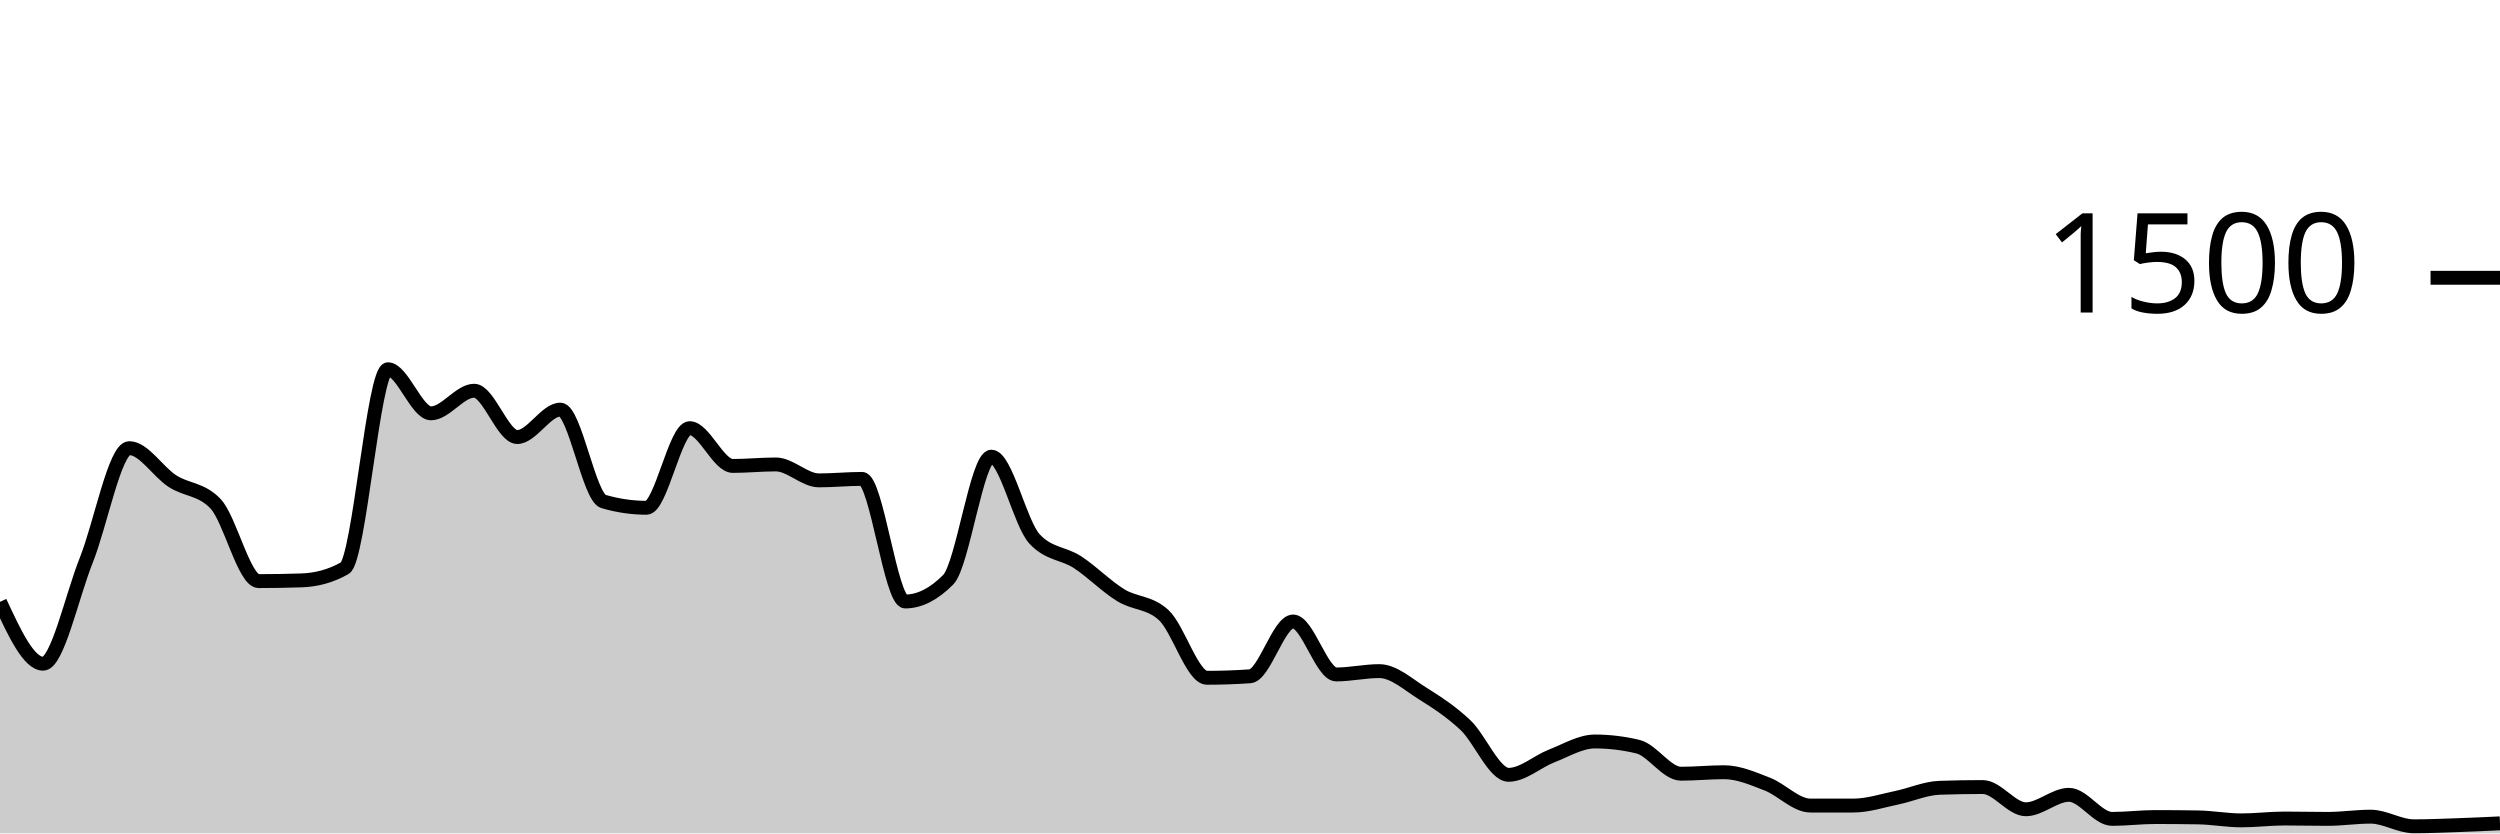
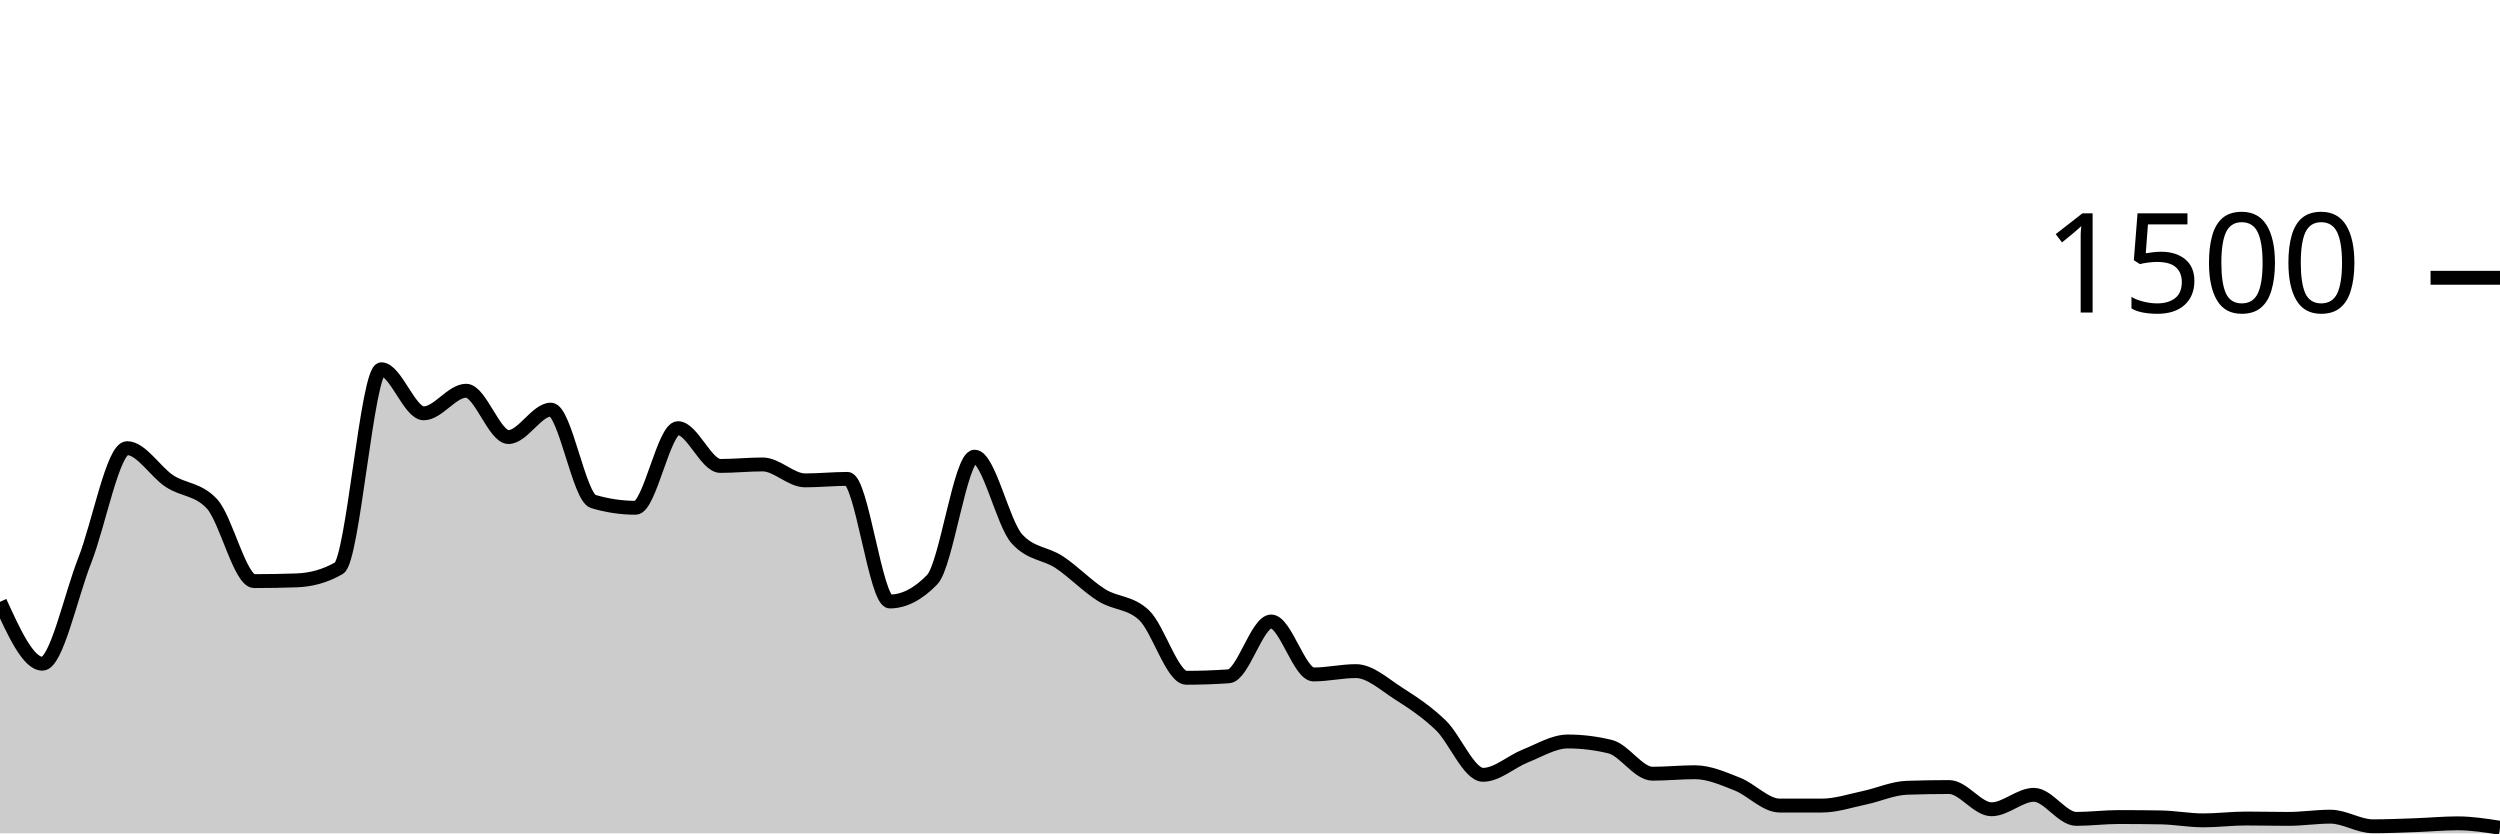
<svg xmlns="http://www.w3.org/2000/svg" viewBox="0 0 180 60">
  <g transform="translate(0,20)">
-     <path class="area" fill="rgba(0, 0, 0, 0.2)" d="M0,23.333C1.034,25.56,2.069,27.787,3.103,27.787C4.138,27.787,5.172,22.933,6.207,20.347C7.241,17.76,8.276,12.267,9.31,12.267C10.345,12.267,11.379,13.973,12.414,14.64C13.448,15.307,14.483,15.182,15.517,16.267C16.552,17.351,17.586,21.84,18.621,21.84C19.655,21.84,20.69,21.822,21.724,21.787C22.759,21.751,23.793,21.493,24.828,20.907C25.862,20.32,26.897,6.587,27.931,6.587C28.966,6.587,30,9.76,31.034,9.76C32.069,9.76,33.103,8.133,34.138,8.133C35.172,8.133,36.207,11.467,37.241,11.467C38.276,11.467,39.31,9.493,40.345,9.493C41.379,9.493,42.414,15.804,43.448,16.107C44.483,16.409,45.517,16.56,46.552,16.56C47.586,16.56,48.621,10.827,49.655,10.827C50.69,10.827,51.724,13.547,52.759,13.547C53.793,13.547,54.828,13.44,55.862,13.44C56.897,13.44,57.931,14.587,58.966,14.587C60,14.587,61.034,14.48,62.069,14.48C63.103,14.48,64.138,23.307,65.172,23.307C66.207,23.307,67.241,22.782,68.276,21.733C69.31,20.684,70.345,12.88,71.379,12.88C72.414,12.88,73.448,17.68,74.483,18.8C75.517,19.92,76.552,19.804,77.586,20.48C78.621,21.156,79.655,22.218,80.69,22.853C81.724,23.489,82.759,23.333,83.793,24.293C84.828,25.253,85.862,28.8,86.897,28.8C87.931,28.8,88.966,28.764,90,28.693C91.034,28.622,92.069,24.747,93.103,24.747C94.138,24.747,95.172,28.56,96.207,28.56C97.241,28.56,98.276,28.32,99.31,28.32C100.345,28.32,101.379,29.271,102.414,29.92C103.448,30.569,104.483,31.236,105.517,32.213C106.552,33.191,107.586,35.787,108.621,35.787C109.655,35.787,110.69,34.827,111.724,34.427C112.759,34.027,113.793,33.387,114.828,33.387C115.862,33.387,116.897,33.511,117.931,33.76C118.966,34.009,120,35.707,121.034,35.707C122.069,35.707,123.103,35.6,124.138,35.6C125.172,35.6,126.207,36.053,127.241,36.453C128.276,36.853,129.31,38,130.345,38C131.379,38,132.414,38,133.448,38C134.483,38,135.517,37.653,136.552,37.44C137.586,37.227,138.621,36.756,139.655,36.72C140.69,36.684,141.724,36.667,142.759,36.667C143.793,36.667,144.828,38.267,145.862,38.267C146.897,38.267,147.931,37.227,148.966,37.227C150,37.227,151.034,38.96,152.069,38.96C153.103,38.96,154.138,38.827,155.172,38.827C156.207,38.827,157.241,38.836,158.276,38.853C159.31,38.871,160.345,39.067,161.379,39.067C162.414,39.067,163.448,38.933,164.483,38.933C165.517,38.933,166.552,38.96,167.586,38.96C168.621,38.96,169.655,38.8,170.69,38.8C171.724,38.8,172.759,39.493,173.793,39.493C174.828,39.493,175.862,39.449,176.897,39.413C177.931,39.378,178.966,39.329,180,39.28L180,40C178.966,40,177.931,40,176.897,40C175.862,40,174.828,40,173.793,40C172.759,40,171.724,40,170.69,40C169.655,40,168.621,40,167.586,40C166.552,40,165.517,40,164.483,40C163.448,40,162.414,40,161.379,40C160.345,40,159.31,40,158.276,40C157.241,40,156.207,40,155.172,40C154.138,40,153.103,40,152.069,40C151.034,40,150,40,148.966,40C147.931,40,146.897,40,145.862,40C144.828,40,143.793,40,142.759,40C141.724,40,140.69,40,139.655,40C138.621,40,137.586,40,136.552,40C135.517,40,134.483,40,133.448,40C132.414,40,131.379,40,130.345,40C129.31,40,128.276,40,127.241,40C126.207,40,125.172,40,124.138,40C123.103,40,122.069,40,121.034,40C120,40,118.966,40,117.931,40C116.897,40,115.862,40,114.828,40C113.793,40,112.759,40,111.724,40C110.69,40,109.655,40,108.621,40C107.586,40,106.552,40,105.517,40C104.483,40,103.448,40,102.414,40C101.379,40,100.345,40,99.31,40C98.276,40,97.241,40,96.207,40C95.172,40,94.138,40,93.103,40C92.069,40,91.034,40,90,40C88.966,40,87.931,40,86.897,40C85.862,40,84.828,40,83.793,40C82.759,40,81.724,40,80.69,40C79.655,40,78.621,40,77.586,40C76.552,40,75.517,40,74.483,40C73.448,40,72.414,40,71.379,40C70.345,40,69.31,40,68.276,40C67.241,40,66.207,40,65.172,40C64.138,40,63.103,40,62.069,40C61.034,40,60,40,58.966,40C57.931,40,56.897,40,55.862,40C54.828,40,53.793,40,52.759,40C51.724,40,50.69,40,49.655,40C48.621,40,47.586,40,46.552,40C45.517,40,44.483,40,43.448,40C42.414,40,41.379,40,40.345,40C39.31,40,38.276,40,37.241,40C36.207,40,35.172,40,34.138,40C33.103,40,32.069,40,31.034,40C30,40,28.966,40,27.931,40C26.897,40,25.862,40,24.828,40C23.793,40,22.759,40,21.724,40C20.69,40,19.655,40,18.621,40C17.586,40,16.552,40,15.517,40C14.483,40,13.448,40,12.414,40C11.379,40,10.345,40,9.31,40C8.276,40,7.241,40,6.207,40C5.172,40,4.138,40,3.103,40C2.069,40,1.034,40,0,40Z" />
-     <path class="line" stroke="black" fill="none" d="M0,23.333C1.034,25.56,2.069,27.787,3.103,27.787C4.138,27.787,5.172,22.933,6.207,20.347C7.241,17.76,8.276,12.267,9.31,12.267C10.345,12.267,11.379,13.973,12.414,14.64C13.448,15.307,14.483,15.182,15.517,16.267C16.552,17.351,17.586,21.84,18.621,21.84C19.655,21.84,20.69,21.822,21.724,21.787C22.759,21.751,23.793,21.493,24.828,20.907C25.862,20.32,26.897,6.587,27.931,6.587C28.966,6.587,30,9.76,31.034,9.76C32.069,9.76,33.103,8.133,34.138,8.133C35.172,8.133,36.207,11.467,37.241,11.467C38.276,11.467,39.31,9.493,40.345,9.493C41.379,9.493,42.414,15.804,43.448,16.107C44.483,16.409,45.517,16.56,46.552,16.56C47.586,16.56,48.621,10.827,49.655,10.827C50.69,10.827,51.724,13.547,52.759,13.547C53.793,13.547,54.828,13.44,55.862,13.44C56.897,13.44,57.931,14.587,58.966,14.587C60,14.587,61.034,14.48,62.069,14.48C63.103,14.48,64.138,23.307,65.172,23.307C66.207,23.307,67.241,22.782,68.276,21.733C69.31,20.684,70.345,12.88,71.379,12.88C72.414,12.88,73.448,17.68,74.483,18.8C75.517,19.92,76.552,19.804,77.586,20.48C78.621,21.156,79.655,22.218,80.69,22.853C81.724,23.489,82.759,23.333,83.793,24.293C84.828,25.253,85.862,28.8,86.897,28.8C87.931,28.8,88.966,28.764,90,28.693C91.034,28.622,92.069,24.747,93.103,24.747C94.138,24.747,95.172,28.56,96.207,28.56C97.241,28.56,98.276,28.32,99.31,28.32C100.345,28.32,101.379,29.271,102.414,29.92C103.448,30.569,104.483,31.236,105.517,32.213C106.552,33.191,107.586,35.787,108.621,35.787C109.655,35.787,110.69,34.827,111.724,34.427C112.759,34.027,113.793,33.387,114.828,33.387C115.862,33.387,116.897,33.511,117.931,33.76C118.966,34.009,120,35.707,121.034,35.707C122.069,35.707,123.103,35.6,124.138,35.6C125.172,35.6,126.207,36.053,127.241,36.453C128.276,36.853,129.31,38,130.345,38C131.379,38,132.414,38,133.448,38C134.483,38,135.517,37.653,136.552,37.44C137.586,37.227,138.621,36.756,139.655,36.72C140.69,36.684,141.724,36.667,142.759,36.667C143.793,36.667,144.828,38.267,145.862,38.267C146.897,38.267,147.931,37.227,148.966,37.227C150,37.227,151.034,38.96,152.069,38.96C153.103,38.96,154.138,38.827,155.172,38.827C156.207,38.827,157.241,38.836,158.276,38.853C159.31,38.871,160.345,39.067,161.379,39.067C162.414,39.067,163.448,38.933,164.483,38.933C165.517,38.933,166.552,38.96,167.586,38.96C168.621,38.96,169.655,38.8,170.69,38.8C171.724,38.8,172.759,39.493,173.793,39.493C174.828,39.493,175.862,39.449,176.897,39.413C177.931,39.378,178.966,39.329,180,39.28" />
+     <path class="area" fill="rgba(0, 0, 0, 0.2)" d="M0,23.333C1.017,25.56,2.034,27.787,3.051,27.787C4.068,27.787,5.085,22.933,6.102,20.347C7.119,17.76,8.136,12.267,9.153,12.267C10.169,12.267,11.186,13.973,12.203,14.64C13.22,15.307,14.237,15.182,15.254,16.267C16.271,17.351,17.288,21.84,18.305,21.84C19.322,21.84,20.339,21.822,21.356,21.787C22.373,21.751,23.39,21.493,24.407,20.907C25.424,20.32,26.441,6.587,27.458,6.587C28.475,6.587,29.492,9.76,30.508,9.76C31.525,9.76,32.542,8.133,33.559,8.133C34.576,8.133,35.593,11.467,36.61,11.467C37.627,11.467,38.644,9.493,39.661,9.493C40.678,9.493,41.695,15.804,42.712,16.107C43.729,16.409,44.746,16.56,45.763,16.56C46.78,16.56,47.797,10.827,48.814,10.827C49.831,10.827,50.847,13.547,51.864,13.547C52.881,13.547,53.898,13.44,54.915,13.44C55.932,13.44,56.949,14.587,57.966,14.587C58.983,14.587,60,14.48,61.017,14.48C62.034,14.48,63.051,23.307,64.068,23.307C65.085,23.307,66.102,22.782,67.119,21.733C68.136,20.684,69.153,12.88,70.169,12.88C71.186,12.88,72.203,17.68,73.22,18.8C74.237,19.92,75.254,19.804,76.271,20.48C77.288,21.156,78.305,22.218,79.322,22.853C80.339,23.489,81.356,23.333,82.373,24.293C83.39,25.253,84.407,28.8,85.424,28.8C86.441,28.8,87.458,28.764,88.475,28.693C89.492,28.622,90.508,24.747,91.525,24.747C92.542,24.747,93.559,28.56,94.576,28.56C95.593,28.56,96.61,28.32,97.627,28.32C98.644,28.32,99.661,29.271,100.678,29.92C101.695,30.569,102.712,31.236,103.729,32.213C104.746,33.191,105.763,35.787,106.78,35.787C107.797,35.787,108.814,34.827,109.831,34.427C110.847,34.027,111.864,33.387,112.881,33.387C113.898,33.387,114.915,33.511,115.932,33.76C116.949,34.009,117.966,35.707,118.983,35.707C120,35.707,121.017,35.6,122.034,35.6C123.051,35.6,124.068,36.053,125.085,36.453C126.102,36.853,127.119,38,128.136,38C129.153,38,130.169,38,131.186,38C132.203,38,133.22,37.653,134.237,37.44C135.254,37.227,136.271,36.756,137.288,36.72C138.305,36.684,139.322,36.667,140.339,36.667C141.356,36.667,142.373,38.267,143.39,38.267C144.407,38.267,145.424,37.227,146.441,37.227C147.458,37.227,148.475,38.96,149.492,38.96C150.508,38.96,151.525,38.827,152.542,38.827C153.559,38.827,154.576,38.836,155.593,38.853C156.61,38.871,157.627,39.067,158.644,39.067C159.661,39.067,160.678,38.933,161.695,38.933C162.712,38.933,163.729,38.96,164.746,38.96C165.763,38.96,166.78,38.8,167.797,38.8C168.814,38.8,169.831,39.493,170.847,39.493C171.864,39.493,172.881,39.449,173.898,39.413C174.915,39.378,175.932,39.28,176.949,39.28C177.966,39.28,178.983,39.44,180,39.6L180,40C178.983,40,177.966,40,176.949,40C175.932,40,174.915,40,173.898,40C172.881,40,171.864,40,170.847,40C169.831,40,168.814,40,167.797,40C166.78,40,165.763,40,164.746,40C163.729,40,162.712,40,161.695,40C160.678,40,159.661,40,158.644,40C157.627,40,156.61,40,155.593,40C154.576,40,153.559,40,152.542,40C151.525,40,150.508,40,149.492,40C148.475,40,147.458,40,146.441,40C145.424,40,144.407,40,143.39,40C142.373,40,141.356,40,140.339,40C139.322,40,138.305,40,137.288,40C136.271,40,135.254,40,134.237,40C133.22,40,132.203,40,131.186,40C130.169,40,129.153,40,128.136,40C127.119,40,126.102,40,125.085,40C124.068,40,123.051,40,122.034,40C121.017,40,120,40,118.983,40C117.966,40,116.949,40,115.932,40C114.915,40,113.898,40,112.881,40C111.864,40,110.847,40,109.831,40C108.814,40,107.797,40,106.78,40C105.763,40,104.746,40,103.729,40C102.712,40,101.695,40,100.678,40C99.661,40,98.644,40,97.627,40C96.61,40,95.593,40,94.576,40C93.559,40,92.542,40,91.525,40C90.508,40,89.492,40,88.475,40C87.458,40,86.441,40,85.424,40C84.407,40,83.39,40,82.373,40C81.356,40,80.339,40,79.322,40C78.305,40,77.288,40,76.271,40C75.254,40,74.237,40,73.22,40C72.203,40,71.186,40,70.169,40C69.153,40,68.136,40,67.119,40C66.102,40,65.085,40,64.068,40C63.051,40,62.034,40,61.017,40C60,40,58.983,40,57.966,40C56.949,40,55.932,40,54.915,40C53.898,40,52.881,40,51.864,40C50.847,40,49.831,40,48.814,40C47.797,40,46.78,40,45.763,40C44.746,40,43.729,40,42.712,40C41.695,40,40.678,40,39.661,40C38.644,40,37.627,40,36.61,40C35.593,40,34.576,40,33.559,40C32.542,40,31.525,40,30.508,40C29.492,40,28.475,40,27.458,40C26.441,40,25.424,40,24.407,40C23.39,40,22.373,40,21.356,40C20.339,40,19.322,40,18.305,40C17.288,40,16.271,40,15.254,40C14.237,40,13.22,40,12.203,40C11.186,40,10.169,40,9.153,40C8.136,40,7.119,40,6.102,40C5.085,40,4.068,40,3.051,40C2.034,40,1.017,40,0,40Z" />
+     <path class="line" stroke="black" fill="none" d="M0,23.333C1.017,25.56,2.034,27.787,3.051,27.787C4.068,27.787,5.085,22.933,6.102,20.347C7.119,17.76,8.136,12.267,9.153,12.267C10.169,12.267,11.186,13.973,12.203,14.64C13.22,15.307,14.237,15.182,15.254,16.267C16.271,17.351,17.288,21.84,18.305,21.84C19.322,21.84,20.339,21.822,21.356,21.787C22.373,21.751,23.39,21.493,24.407,20.907C25.424,20.32,26.441,6.587,27.458,6.587C28.475,6.587,29.492,9.76,30.508,9.76C31.525,9.76,32.542,8.133,33.559,8.133C34.576,8.133,35.593,11.467,36.61,11.467C37.627,11.467,38.644,9.493,39.661,9.493C40.678,9.493,41.695,15.804,42.712,16.107C43.729,16.409,44.746,16.56,45.763,16.56C46.78,16.56,47.797,10.827,48.814,10.827C49.831,10.827,50.847,13.547,51.864,13.547C52.881,13.547,53.898,13.44,54.915,13.44C55.932,13.44,56.949,14.587,57.966,14.587C58.983,14.587,60,14.48,61.017,14.48C62.034,14.48,63.051,23.307,64.068,23.307C65.085,23.307,66.102,22.782,67.119,21.733C68.136,20.684,69.153,12.88,70.169,12.88C71.186,12.88,72.203,17.68,73.22,18.8C74.237,19.92,75.254,19.804,76.271,20.48C77.288,21.156,78.305,22.218,79.322,22.853C80.339,23.489,81.356,23.333,82.373,24.293C83.39,25.253,84.407,28.8,85.424,28.8C86.441,28.8,87.458,28.764,88.475,28.693C89.492,28.622,90.508,24.747,91.525,24.747C92.542,24.747,93.559,28.56,94.576,28.56C95.593,28.56,96.61,28.32,97.627,28.32C98.644,28.32,99.661,29.271,100.678,29.92C101.695,30.569,102.712,31.236,103.729,32.213C104.746,33.191,105.763,35.787,106.78,35.787C107.797,35.787,108.814,34.827,109.831,34.427C110.847,34.027,111.864,33.387,112.881,33.387C113.898,33.387,114.915,33.511,115.932,33.76C116.949,34.009,117.966,35.707,118.983,35.707C120,35.707,121.017,35.6,122.034,35.6C123.051,35.6,124.068,36.053,125.085,36.453C126.102,36.853,127.119,38,128.136,38C129.153,38,130.169,38,131.186,38C132.203,38,133.22,37.653,134.237,37.44C135.254,37.227,136.271,36.756,137.288,36.72C138.305,36.684,139.322,36.667,140.339,36.667C141.356,36.667,142.373,38.267,143.39,38.267C144.407,38.267,145.424,37.227,146.441,37.227C147.458,37.227,148.475,38.96,149.492,38.96C150.508,38.96,151.525,38.827,152.542,38.827C153.559,38.827,154.576,38.836,155.593,38.853C156.61,38.871,157.627,39.067,158.644,39.067C159.661,39.067,160.678,38.933,161.695,38.933C162.712,38.933,163.729,38.96,164.746,38.96C165.763,38.96,166.78,38.8,167.797,38.8C168.814,38.8,169.831,39.493,170.847,39.493C171.864,39.493,172.881,39.449,173.898,39.413C174.915,39.378,175.932,39.28,176.949,39.28C177.966,39.28,178.983,39.44,180,39.6" />
    <path class="axis-ceiling" stroke-width="1" stroke="black" fill="none" d="M175,0L180,0" />
    <text class="axis-ceiling-label" font-family="sans-serif" text-anchor="end" font-size="10px" x="170" y="2.5">1500</text>
  </g>
</svg>
